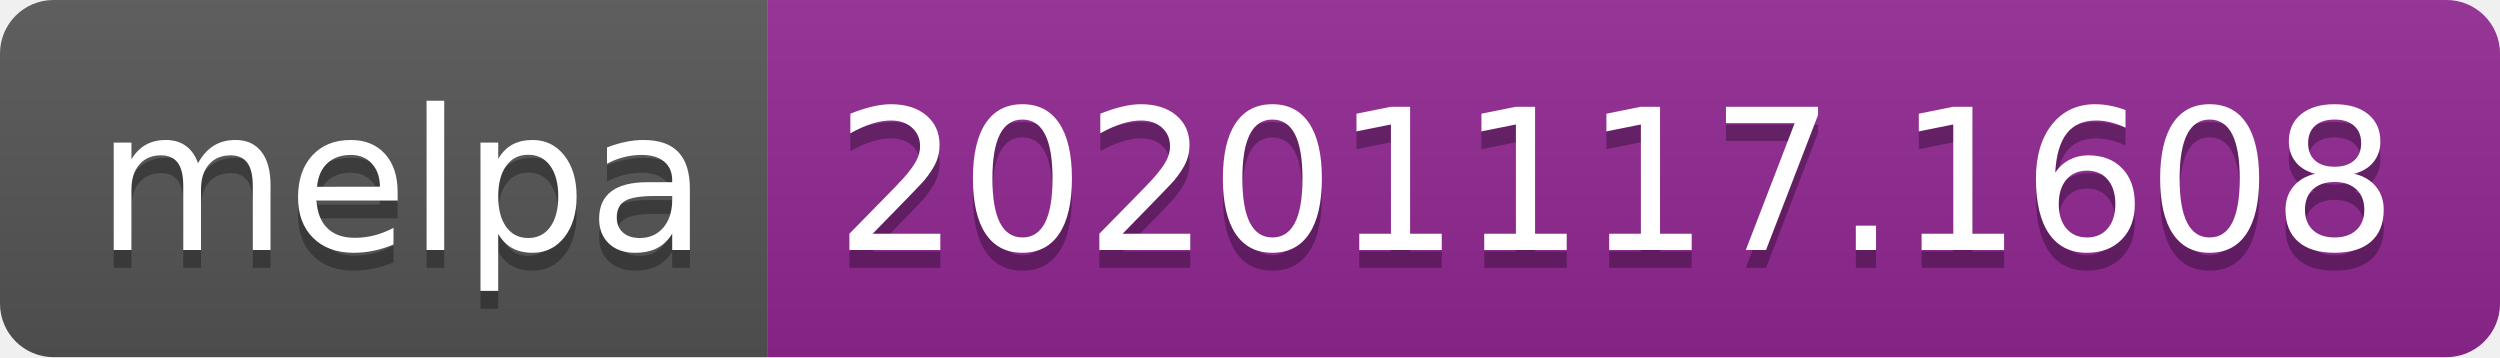
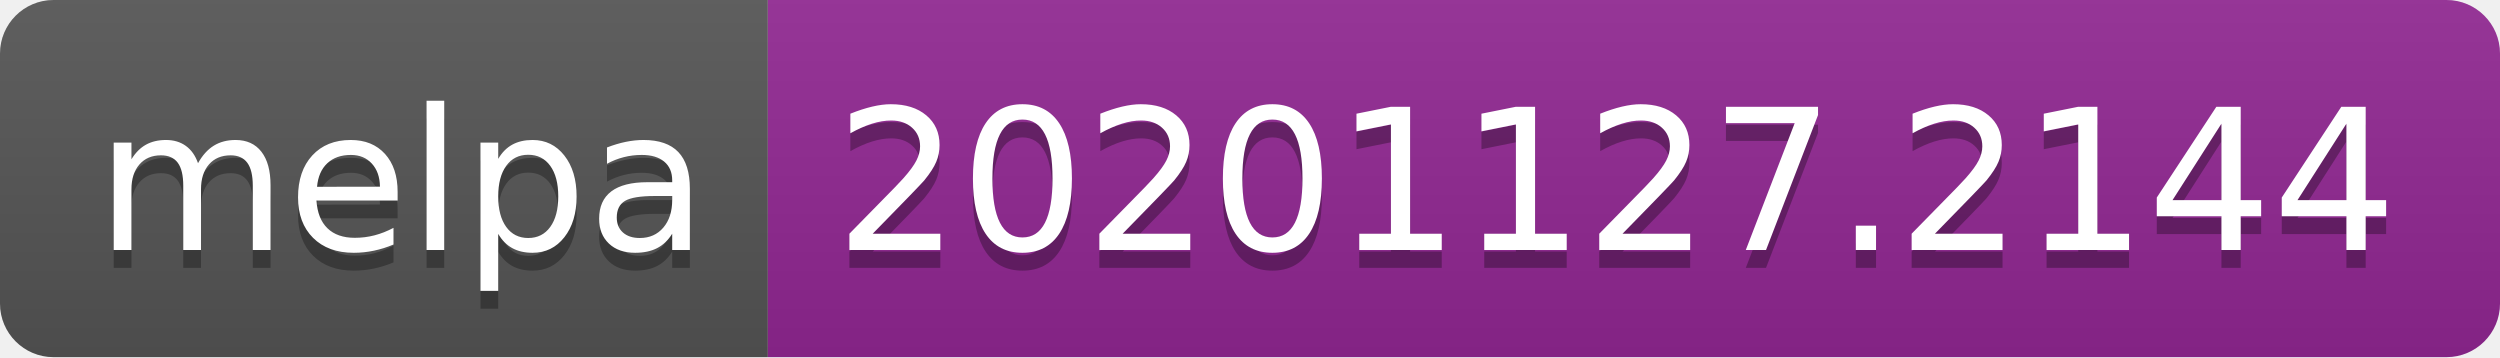
- <svg xmlns="http://www.w3.org/2000/svg" width="140" height="20" role="img" aria-label="melpa: 20201117.1608">
+ <svg xmlns="http://www.w3.org/2000/svg" width="140" height="20" role="img" aria-label="melpa: 20201127.2144">
  <linearGradient id="s" x2="0" y2="100%">
    <stop offset="0" stop-color="#bbb" stop-opacity=".1" />
    <stop offset="1" stop-opacity=".1" />
  </linearGradient>
  <clipPath id="r">
    <rect width="140" height="20" rx="3" fill="#fff" />
  </clipPath>
  <g clip-path="url(#r)">
    <rect width="43" height="20" fill="#555" />
    <rect x="43" width="97" height="20" fill="#922793" />
    <rect width="140" height="20" fill="url(#s)" />
  </g>
  <g fill="#fff" text-anchor="middle" font-family="Verdana,Geneva,DejaVu Sans,sans-serif" text-rendering="geometricPrecision" font-size="110">
    <text aria-hidden="true" x="225" y="150" fill="#010101" fill-opacity=".3" transform="scale(.1)" textLength="330">melpa</text>
    <text x="225" y="140" transform="scale(.1)" fill="#fff" textLength="330">melpa</text>
-     <text aria-hidden="true" x="905" y="150" fill="#010101" fill-opacity=".3" transform="scale(.1)" textLength="870">20201117.1608</text>
-     <text x="905" y="140" transform="scale(.1)" fill="#fff" textLength="870">20201117.1608</text>
+     <text aria-hidden="true" x="905" y="150" fill="#010101" fill-opacity=".3" transform="scale(.1)" textLength="870">20201127.2144</text>
+     <text x="905" y="140" transform="scale(.1)" fill="#fff" textLength="870">20201127.2144</text>
  </g>
</svg>
